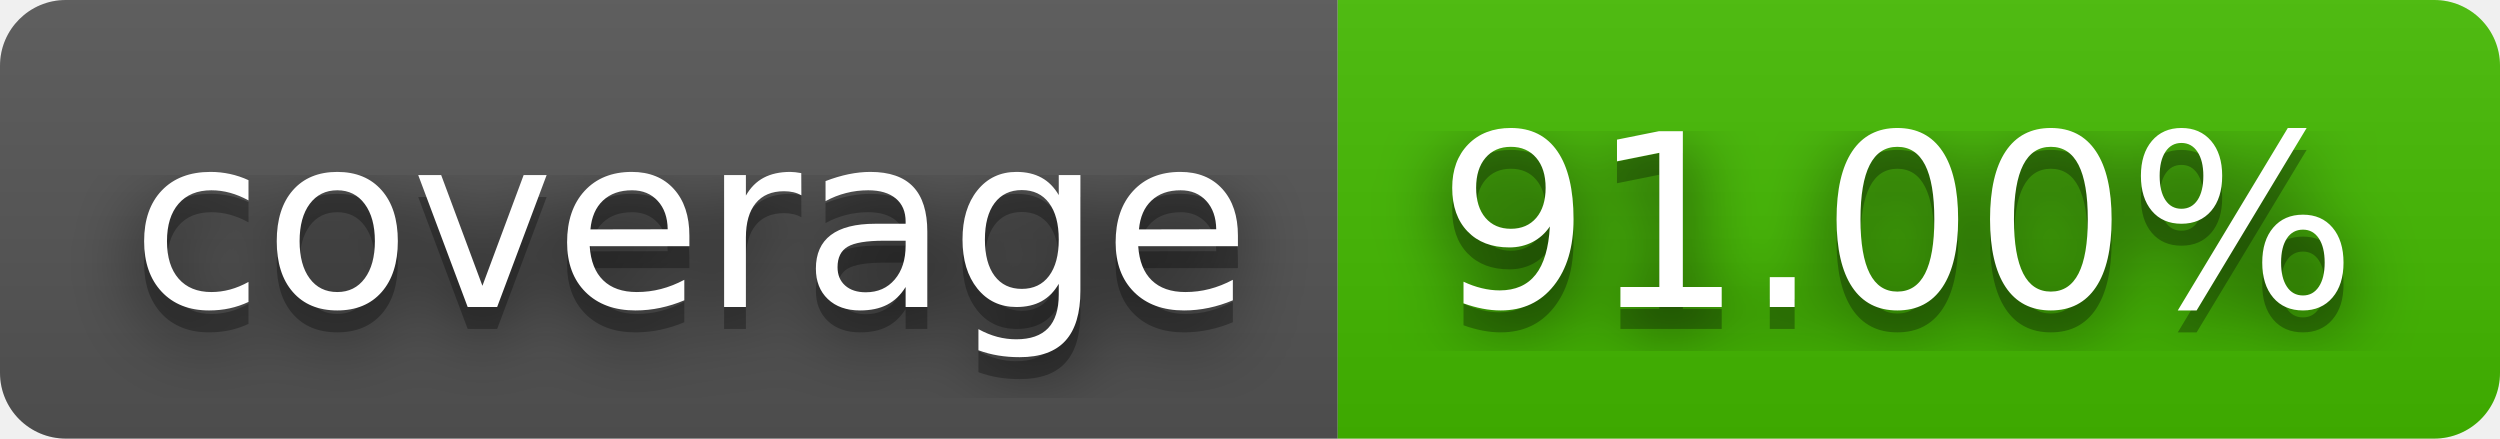
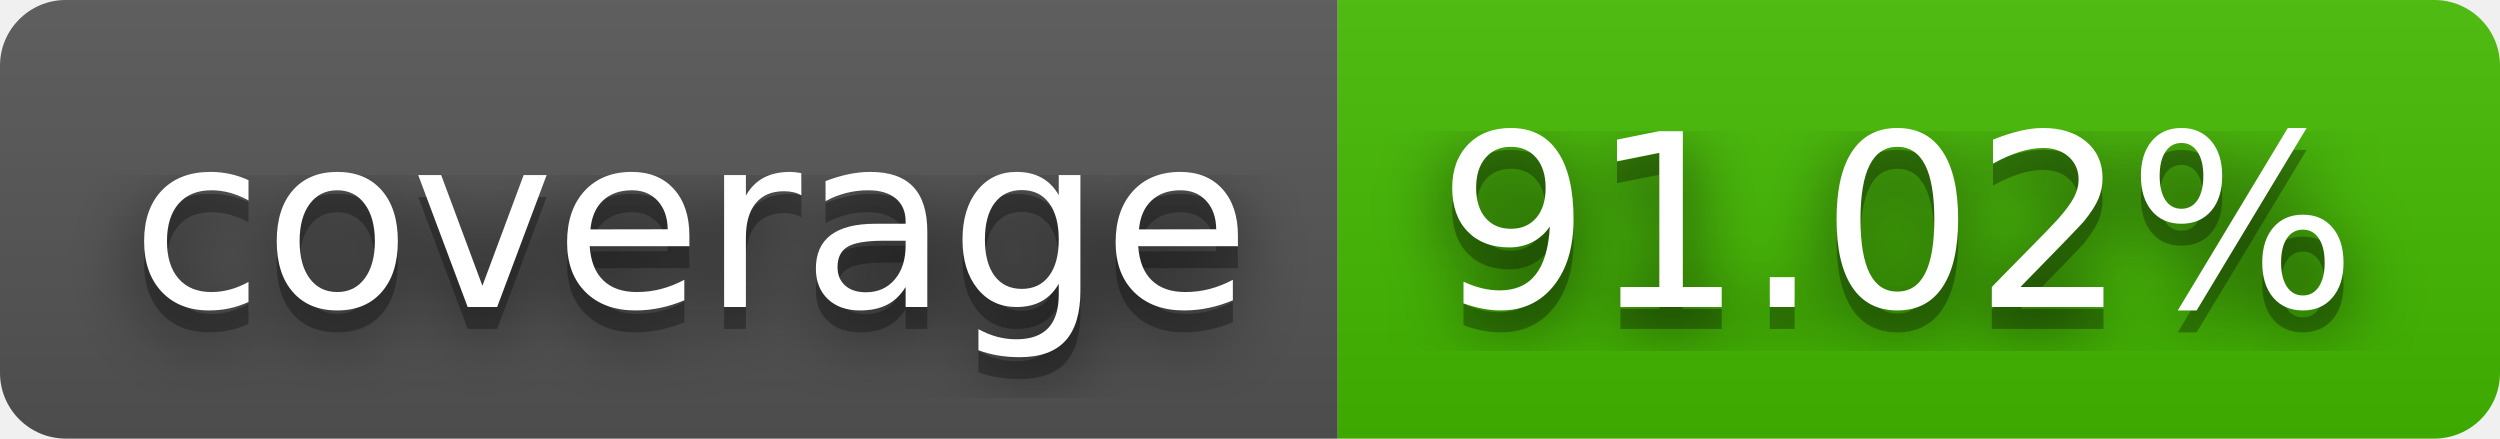
- <svg xmlns="http://www.w3.org/2000/svg" width="114" height="20" role="img" aria-label="coverage: 91.00%">
+ <svg xmlns="http://www.w3.org/2000/svg" width="114" height="20" role="img" aria-label="coverage: 91.02%">
  <filter id="blur">
    <feGaussianBlur stdDeviation="16" />
  </filter>
  <linearGradient id="s" x2="0" y2="100%">
    <stop offset="0" stop-color="#bbb" stop-opacity=".1" />
    <stop offset="1" stop-opacity=".1" />
  </linearGradient>
  <clipPath id="r">
    <rect width="114" height="20" rx="3" />
  </clipPath>
  <g clip-path="url(#r)">
    <rect width="61" height="20" fill="#555" />
    <rect x="61" width="53" height="20" fill="#4b0" />
    <rect width="114" height="20" fill="url(#s)" />
  </g>
  <g fill="#fff" text-anchor="middle" font-family="Verdana,Geneva,DejaVu Sans,sans-serif" text-rendering="geometricPrecision" font-size="110">
    <g transform="scale(.1)">
      <g aria-hidden="true" fill="#010101">
        <text x="315" y="150" fill-opacity=".8" filter="url(#blur)" textLength="510">coverage</text>
        <text x="315" y="150" fill-opacity=".3" textLength="510">coverage</text>
      </g>
      <text x="315" y="140" textLength="510">coverage</text>
    </g>
    <g transform="scale(.1)">
      <g aria-hidden="true" fill="#010101">
-         <text x="865" y="150" fill-opacity=".8" filter="url(#blur)" textLength="430">91.00%</text>
-         <text x="865" y="150" fill-opacity=".3" textLength="430">91.00%</text>
+         <text x="865" y="150" fill-opacity=".8" filter="url(#blur)" textLength="430">91.02%</text>
+         <text x="865" y="150" fill-opacity=".3" textLength="430">91.02%</text>
      </g>
-       <text x="865" y="140" textLength="430">91.00%</text>
+       <text x="865" y="140" textLength="430">91.02%</text>
    </g>
  </g>
</svg>
